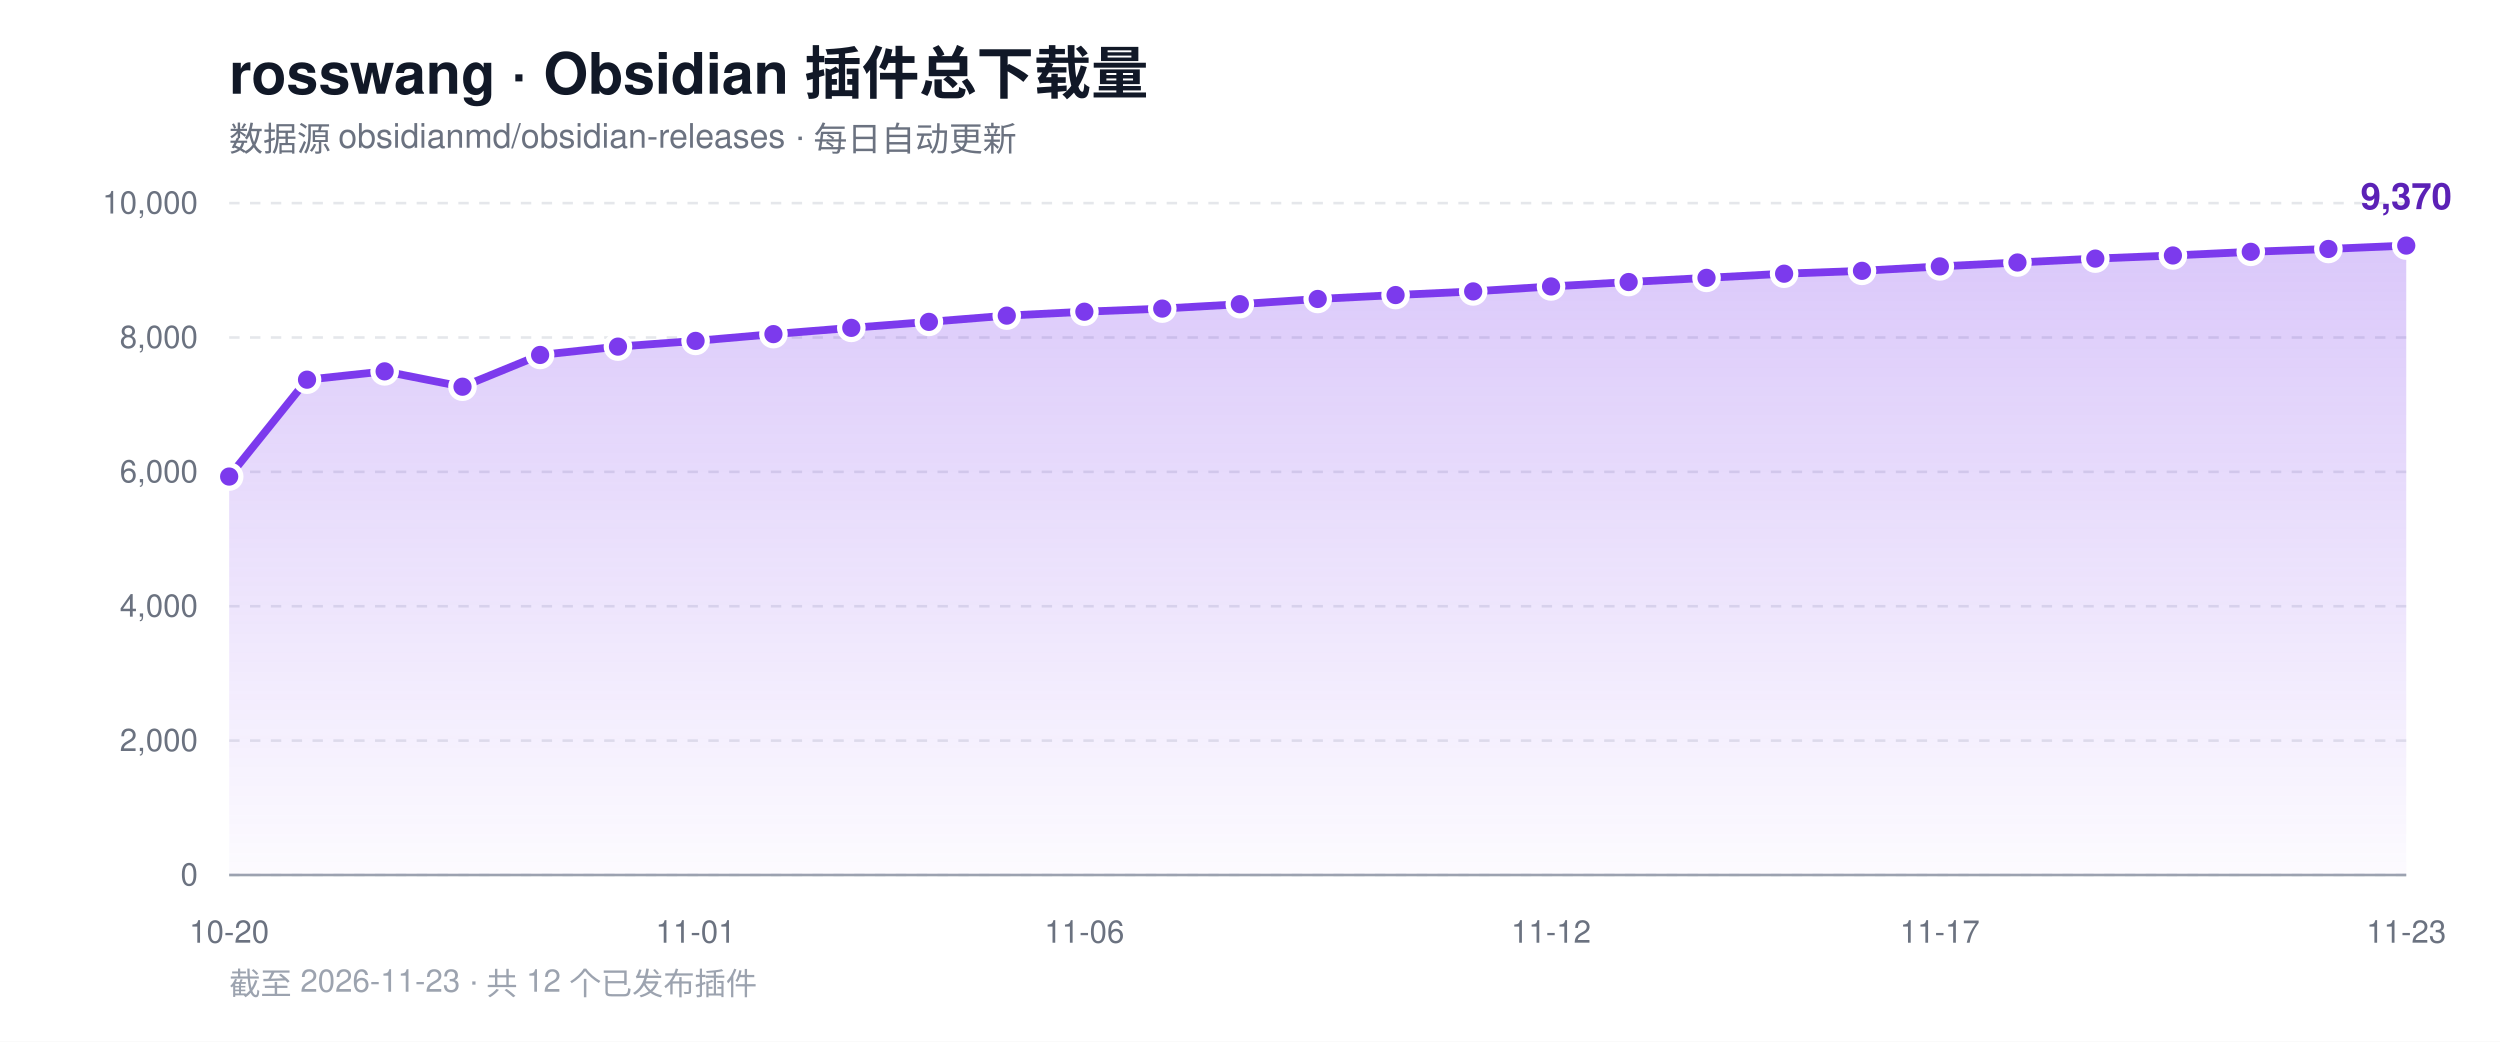
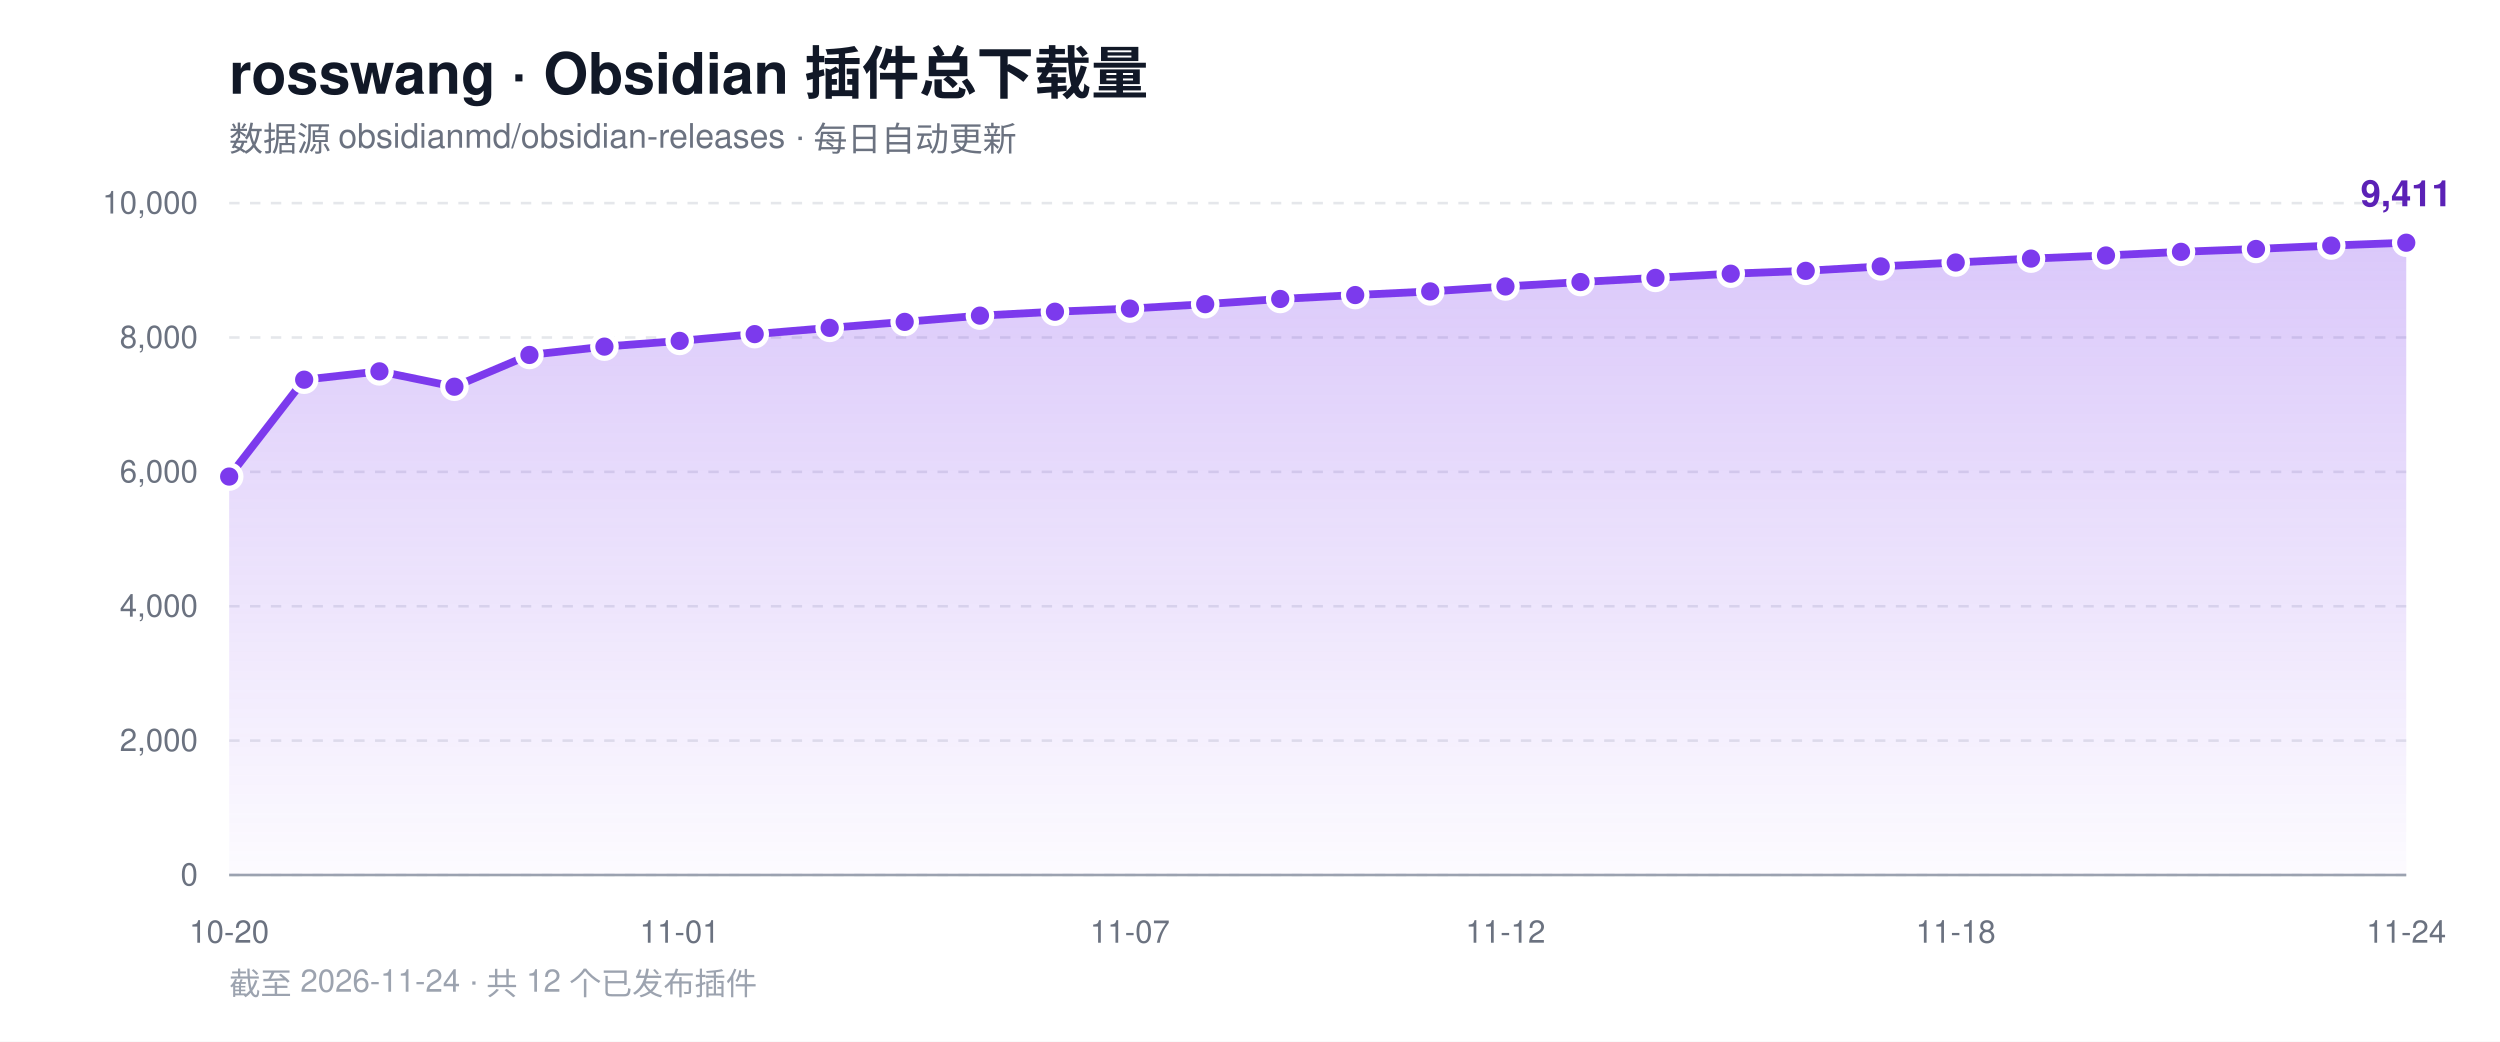
<svg xmlns="http://www.w3.org/2000/svg" width="960" height="400" viewBox="0 0 960 400" role="img" aria-label="rosswang Obsidian 插件总下载量趋势">
  <defs>
    <linearGradient id="area" x1="0" y1="0" x2="0" y2="1">
      <stop offset="0%" stop-color="#7c3aed" stop-opacity="0.28" />
      <stop offset="100%" stop-color="#7c3aed" stop-opacity="0.02" />
    </linearGradient>
  </defs>
  <rect width="960" height="400" fill="#ffffff" />
  <text x="88" y="36" font-family="-apple-system, BlinkMacSystemFont, 'Segoe UI', Helvetica, Arial, sans-serif" font-size="22" font-weight="700" fill="#111827">rosswang · Obsidian 插件总下载量</text>
  <text x="88" y="58" font-family="-apple-system, BlinkMacSystemFont, 'Segoe UI', Helvetica, Arial, sans-serif" font-size="13" fill="#6b7280">数据源 obsidianmd/obsidian-releases · 每日自动更新</text>
  <line x1="88" y1="336.0" x2="924" y2="336.0" stroke="#e5e7eb" stroke-width="1" stroke-dasharray="4 4" />
  <text x="76" y="340.0" text-anchor="end" font-family="-apple-system, BlinkMacSystemFont, 'Segoe UI', Helvetica, Arial, sans-serif" font-size="12" fill="#6b7280">0</text>
  <line x1="88" y1="284.4" x2="924" y2="284.4" stroke="#e5e7eb" stroke-width="1" stroke-dasharray="4 4" />
  <text x="76" y="288.4" text-anchor="end" font-family="-apple-system, BlinkMacSystemFont, 'Segoe UI', Helvetica, Arial, sans-serif" font-size="12" fill="#6b7280">2,000</text>
  <line x1="88" y1="232.8" x2="924" y2="232.8" stroke="#e5e7eb" stroke-width="1" stroke-dasharray="4 4" />
  <text x="76" y="236.8" text-anchor="end" font-family="-apple-system, BlinkMacSystemFont, 'Segoe UI', Helvetica, Arial, sans-serif" font-size="12" fill="#6b7280">4,000</text>
  <line x1="88" y1="181.2" x2="924" y2="181.2" stroke="#e5e7eb" stroke-width="1" stroke-dasharray="4 4" />
  <text x="76" y="185.2" text-anchor="end" font-family="-apple-system, BlinkMacSystemFont, 'Segoe UI', Helvetica, Arial, sans-serif" font-size="12" fill="#6b7280">6,000</text>
  <line x1="88" y1="129.6" x2="924" y2="129.6" stroke="#e5e7eb" stroke-width="1" stroke-dasharray="4 4" />
  <text x="76" y="133.6" text-anchor="end" font-family="-apple-system, BlinkMacSystemFont, 'Segoe UI', Helvetica, Arial, sans-serif" font-size="12" fill="#6b7280">8,000</text>
  <line x1="88" y1="78.0" x2="924" y2="78.0" stroke="#e5e7eb" stroke-width="1" stroke-dasharray="4 4" />
  <text x="76" y="82.0" text-anchor="end" font-family="-apple-system, BlinkMacSystemFont, 'Segoe UI', Helvetica, Arial, sans-serif" font-size="12" fill="#6b7280">10,000</text>
  <line x1="88" y1="336" x2="924" y2="336" stroke="#9ca3af" stroke-width="1" />
-   <path d="M 88.0 336.0 L 88.0 183.0 L 117.9 145.8 L 147.7 142.6 L 177.6 148.5 L 207.4 136.3 L 237.3 133.1 L 267.1 130.9 L 297.0 128.3 L 326.9 125.9 L 356.7 123.6 L 386.6 121.2 L 416.4 119.7 L 446.3 118.5 L 476.1 116.8 L 506.0 114.8 L 535.9 113.3 L 565.7 111.9 L 595.6 110.0 L 625.4 108.3 L 655.3 106.7 L 685.1 105.1 L 715.0 104.0 L 744.9 102.3 L 774.7 100.8 L 804.6 99.3 L 834.4 98.1 L 864.3 96.7 L 894.1 95.6 L 924.0 94.3 L 924.0 336.0 Z" fill="url(#area)" />
-   <polyline points="88.0,183.0 117.9,145.8 147.7,142.6 177.6,148.5 207.4,136.3 237.3,133.1 267.1,130.9 297.0,128.3 326.9,125.9 356.7,123.6 386.6,121.2 416.4,119.7 446.3,118.5 476.1,116.8 506.0,114.8 535.9,113.3 565.7,111.9 595.6,110.0 625.4,108.3 655.3,106.7 685.1,105.1 715.0,104.0 744.9,102.3 774.7,100.8 804.6,99.3 834.4,98.1 864.3,96.7 894.1,95.6 924.0,94.3" fill="none" stroke="#7c3aed" stroke-width="3" stroke-linejoin="round" stroke-linecap="round" />
+   <path d="M 88.0 336.0 L 88.0 183.0 L 116.8 145.8 L 145.7 142.6 L 174.5 148.5 L 203.3 136.3 L 232.1 133.1 L 261.0 130.9 L 289.8 128.3 L 318.6 125.9 L 347.4 123.6 L 376.3 121.2 L 405.1 119.7 L 433.9 118.5 L 462.8 116.8 L 491.6 114.8 L 520.4 113.3 L 549.2 111.9 L 578.1 110.0 L 606.9 108.3 L 635.7 106.7 L 664.6 105.1 L 693.4 104.0 L 722.2 102.3 L 751.0 100.8 L 779.9 99.3 L 808.7 98.1 L 837.5 96.7 L 866.3 95.6 L 895.2 94.3 L 924.0 93.2 L 924.0 336.0 Z" fill="url(#area)" />
+   <polyline points="88.0,183.0 116.8,145.8 145.7,142.6 174.5,148.5 203.3,136.3 232.1,133.1 261.0,130.9 289.8,128.3 318.6,125.9 347.4,123.6 376.3,121.2 405.1,119.7 433.9,118.5 462.8,116.8 491.6,114.8 520.4,113.3 549.2,111.9 578.1,110.0 606.9,108.3 635.7,106.7 664.6,105.1 693.4,104.0 722.2,102.3 751.0,100.8 779.9,99.3 808.7,98.1 837.5,96.7 866.3,95.6 895.2,94.3 924.0,93.2" fill="none" stroke="#7c3aed" stroke-width="3" stroke-linejoin="round" stroke-linecap="round" />
  <circle cx="88.0" cy="183.0" r="4.5" fill="#7c3aed" stroke="#ffffff" stroke-width="2" />
-   <circle cx="117.9" cy="145.8" r="4.5" fill="#7c3aed" stroke="#ffffff" stroke-width="2" />
-   <circle cx="147.7" cy="142.6" r="4.5" fill="#7c3aed" stroke="#ffffff" stroke-width="2" />
-   <circle cx="177.6" cy="148.5" r="4.5" fill="#7c3aed" stroke="#ffffff" stroke-width="2" />
-   <circle cx="207.4" cy="136.3" r="4.5" fill="#7c3aed" stroke="#ffffff" stroke-width="2" />
-   <circle cx="237.3" cy="133.1" r="4.5" fill="#7c3aed" stroke="#ffffff" stroke-width="2" />
-   <circle cx="267.1" cy="130.9" r="4.5" fill="#7c3aed" stroke="#ffffff" stroke-width="2" />
-   <circle cx="297.0" cy="128.3" r="4.5" fill="#7c3aed" stroke="#ffffff" stroke-width="2" />
-   <circle cx="326.9" cy="125.9" r="4.5" fill="#7c3aed" stroke="#ffffff" stroke-width="2" />
-   <circle cx="356.7" cy="123.6" r="4.5" fill="#7c3aed" stroke="#ffffff" stroke-width="2" />
-   <circle cx="386.6" cy="121.2" r="4.5" fill="#7c3aed" stroke="#ffffff" stroke-width="2" />
-   <circle cx="416.4" cy="119.7" r="4.5" fill="#7c3aed" stroke="#ffffff" stroke-width="2" />
-   <circle cx="446.3" cy="118.5" r="4.5" fill="#7c3aed" stroke="#ffffff" stroke-width="2" />
-   <circle cx="476.1" cy="116.8" r="4.5" fill="#7c3aed" stroke="#ffffff" stroke-width="2" />
-   <circle cx="506.0" cy="114.8" r="4.5" fill="#7c3aed" stroke="#ffffff" stroke-width="2" />
-   <circle cx="535.9" cy="113.3" r="4.5" fill="#7c3aed" stroke="#ffffff" stroke-width="2" />
-   <circle cx="565.7" cy="111.9" r="4.5" fill="#7c3aed" stroke="#ffffff" stroke-width="2" />
-   <circle cx="595.6" cy="110.0" r="4.5" fill="#7c3aed" stroke="#ffffff" stroke-width="2" />
-   <circle cx="625.4" cy="108.3" r="4.5" fill="#7c3aed" stroke="#ffffff" stroke-width="2" />
-   <circle cx="655.3" cy="106.7" r="4.5" fill="#7c3aed" stroke="#ffffff" stroke-width="2" />
-   <circle cx="685.1" cy="105.1" r="4.5" fill="#7c3aed" stroke="#ffffff" stroke-width="2" />
-   <circle cx="715.0" cy="104.0" r="4.5" fill="#7c3aed" stroke="#ffffff" stroke-width="2" />
-   <circle cx="744.9" cy="102.3" r="4.5" fill="#7c3aed" stroke="#ffffff" stroke-width="2" />
-   <circle cx="774.7" cy="100.8" r="4.5" fill="#7c3aed" stroke="#ffffff" stroke-width="2" />
-   <circle cx="804.6" cy="99.3" r="4.5" fill="#7c3aed" stroke="#ffffff" stroke-width="2" />
-   <circle cx="834.4" cy="98.1" r="4.5" fill="#7c3aed" stroke="#ffffff" stroke-width="2" />
-   <circle cx="864.3" cy="96.7" r="4.5" fill="#7c3aed" stroke="#ffffff" stroke-width="2" />
-   <circle cx="894.1" cy="95.6" r="4.5" fill="#7c3aed" stroke="#ffffff" stroke-width="2" />
-   <circle cx="924.0" cy="94.3" r="4.5" fill="#7c3aed" stroke="#ffffff" stroke-width="2" />
-   <text x="924.0" y="80.3" text-anchor="middle" font-family="-apple-system, BlinkMacSystemFont, 'Segoe UI', Helvetica, Arial, sans-serif" font-size="14" font-weight="700" fill="#5b21b6">9,370</text>
+   <circle cx="116.8" cy="145.8" r="4.5" fill="#7c3aed" stroke="#ffffff" stroke-width="2" />
+   <circle cx="145.7" cy="142.6" r="4.5" fill="#7c3aed" stroke="#ffffff" stroke-width="2" />
+   <circle cx="174.5" cy="148.5" r="4.5" fill="#7c3aed" stroke="#ffffff" stroke-width="2" />
+   <circle cx="203.3" cy="136.3" r="4.5" fill="#7c3aed" stroke="#ffffff" stroke-width="2" />
+   <circle cx="232.1" cy="133.1" r="4.5" fill="#7c3aed" stroke="#ffffff" stroke-width="2" />
+   <circle cx="261.0" cy="130.9" r="4.5" fill="#7c3aed" stroke="#ffffff" stroke-width="2" />
+   <circle cx="289.8" cy="128.3" r="4.5" fill="#7c3aed" stroke="#ffffff" stroke-width="2" />
+   <circle cx="318.6" cy="125.9" r="4.5" fill="#7c3aed" stroke="#ffffff" stroke-width="2" />
+   <circle cx="347.4" cy="123.6" r="4.5" fill="#7c3aed" stroke="#ffffff" stroke-width="2" />
+   <circle cx="376.3" cy="121.2" r="4.5" fill="#7c3aed" stroke="#ffffff" stroke-width="2" />
+   <circle cx="405.1" cy="119.7" r="4.5" fill="#7c3aed" stroke="#ffffff" stroke-width="2" />
+   <circle cx="433.9" cy="118.5" r="4.5" fill="#7c3aed" stroke="#ffffff" stroke-width="2" />
+   <circle cx="462.8" cy="116.8" r="4.5" fill="#7c3aed" stroke="#ffffff" stroke-width="2" />
+   <circle cx="491.6" cy="114.8" r="4.5" fill="#7c3aed" stroke="#ffffff" stroke-width="2" />
+   <circle cx="520.4" cy="113.3" r="4.5" fill="#7c3aed" stroke="#ffffff" stroke-width="2" />
+   <circle cx="549.2" cy="111.9" r="4.5" fill="#7c3aed" stroke="#ffffff" stroke-width="2" />
+   <circle cx="578.1" cy="110.0" r="4.5" fill="#7c3aed" stroke="#ffffff" stroke-width="2" />
+   <circle cx="606.9" cy="108.3" r="4.5" fill="#7c3aed" stroke="#ffffff" stroke-width="2" />
+   <circle cx="635.7" cy="106.7" r="4.5" fill="#7c3aed" stroke="#ffffff" stroke-width="2" />
+   <circle cx="664.6" cy="105.1" r="4.5" fill="#7c3aed" stroke="#ffffff" stroke-width="2" />
+   <circle cx="693.4" cy="104.0" r="4.5" fill="#7c3aed" stroke="#ffffff" stroke-width="2" />
+   <circle cx="722.2" cy="102.3" r="4.5" fill="#7c3aed" stroke="#ffffff" stroke-width="2" />
+   <circle cx="751.0" cy="100.8" r="4.5" fill="#7c3aed" stroke="#ffffff" stroke-width="2" />
+   <circle cx="779.9" cy="99.3" r="4.5" fill="#7c3aed" stroke="#ffffff" stroke-width="2" />
+   <circle cx="808.7" cy="98.1" r="4.5" fill="#7c3aed" stroke="#ffffff" stroke-width="2" />
+   <circle cx="837.5" cy="96.7" r="4.5" fill="#7c3aed" stroke="#ffffff" stroke-width="2" />
+   <circle cx="866.3" cy="95.6" r="4.5" fill="#7c3aed" stroke="#ffffff" stroke-width="2" />
+   <circle cx="895.2" cy="94.3" r="4.5" fill="#7c3aed" stroke="#ffffff" stroke-width="2" />
+   <circle cx="924.0" cy="93.2" r="4.5" fill="#7c3aed" stroke="#ffffff" stroke-width="2" />
+   <text x="924.0" y="79.2" text-anchor="middle" font-family="-apple-system, BlinkMacSystemFont, 'Segoe UI', Helvetica, Arial, sans-serif" font-size="14" font-weight="700" fill="#5b21b6">9,411</text>
  <text x="88.0" y="362" text-anchor="middle" font-family="-apple-system, BlinkMacSystemFont, 'Segoe UI', Helvetica, Arial, sans-serif" font-size="12" fill="#6b7280">10-20</text>
-   <text x="267.1" y="362" text-anchor="middle" font-family="-apple-system, BlinkMacSystemFont, 'Segoe UI', Helvetica, Arial, sans-serif" font-size="12" fill="#6b7280">11-01</text>
-   <text x="416.4" y="362" text-anchor="middle" font-family="-apple-system, BlinkMacSystemFont, 'Segoe UI', Helvetica, Arial, sans-serif" font-size="12" fill="#6b7280">11-06</text>
-   <text x="595.6" y="362" text-anchor="middle" font-family="-apple-system, BlinkMacSystemFont, 'Segoe UI', Helvetica, Arial, sans-serif" font-size="12" fill="#6b7280">11-12</text>
-   <text x="744.9" y="362" text-anchor="middle" font-family="-apple-system, BlinkMacSystemFont, 'Segoe UI', Helvetica, Arial, sans-serif" font-size="12" fill="#6b7280">11-17</text>
-   <text x="924.0" y="362" text-anchor="middle" font-family="-apple-system, BlinkMacSystemFont, 'Segoe UI', Helvetica, Arial, sans-serif" font-size="12" fill="#6b7280">11-23</text>
-   <text x="88" y="382" font-family="-apple-system, BlinkMacSystemFont, 'Segoe UI', Helvetica, Arial, sans-serif" font-size="12" fill="#9ca3af">截至 2026-11-23 · 共 12 个已发布插件</text>
+   <text x="261.0" y="362" text-anchor="middle" font-family="-apple-system, BlinkMacSystemFont, 'Segoe UI', Helvetica, Arial, sans-serif" font-size="12" fill="#6b7280">11-01</text>
+   <text x="433.9" y="362" text-anchor="middle" font-family="-apple-system, BlinkMacSystemFont, 'Segoe UI', Helvetica, Arial, sans-serif" font-size="12" fill="#6b7280">11-07</text>
+   <text x="578.1" y="362" text-anchor="middle" font-family="-apple-system, BlinkMacSystemFont, 'Segoe UI', Helvetica, Arial, sans-serif" font-size="12" fill="#6b7280">11-12</text>
+   <text x="751.0" y="362" text-anchor="middle" font-family="-apple-system, BlinkMacSystemFont, 'Segoe UI', Helvetica, Arial, sans-serif" font-size="12" fill="#6b7280">11-18</text>
+   <text x="924.0" y="362" text-anchor="middle" font-family="-apple-system, BlinkMacSystemFont, 'Segoe UI', Helvetica, Arial, sans-serif" font-size="12" fill="#6b7280">11-24</text>
+   <text x="88" y="382" font-family="-apple-system, BlinkMacSystemFont, 'Segoe UI', Helvetica, Arial, sans-serif" font-size="12" fill="#9ca3af">截至 2026-11-24 · 共 12 个已发布插件</text>
</svg>
